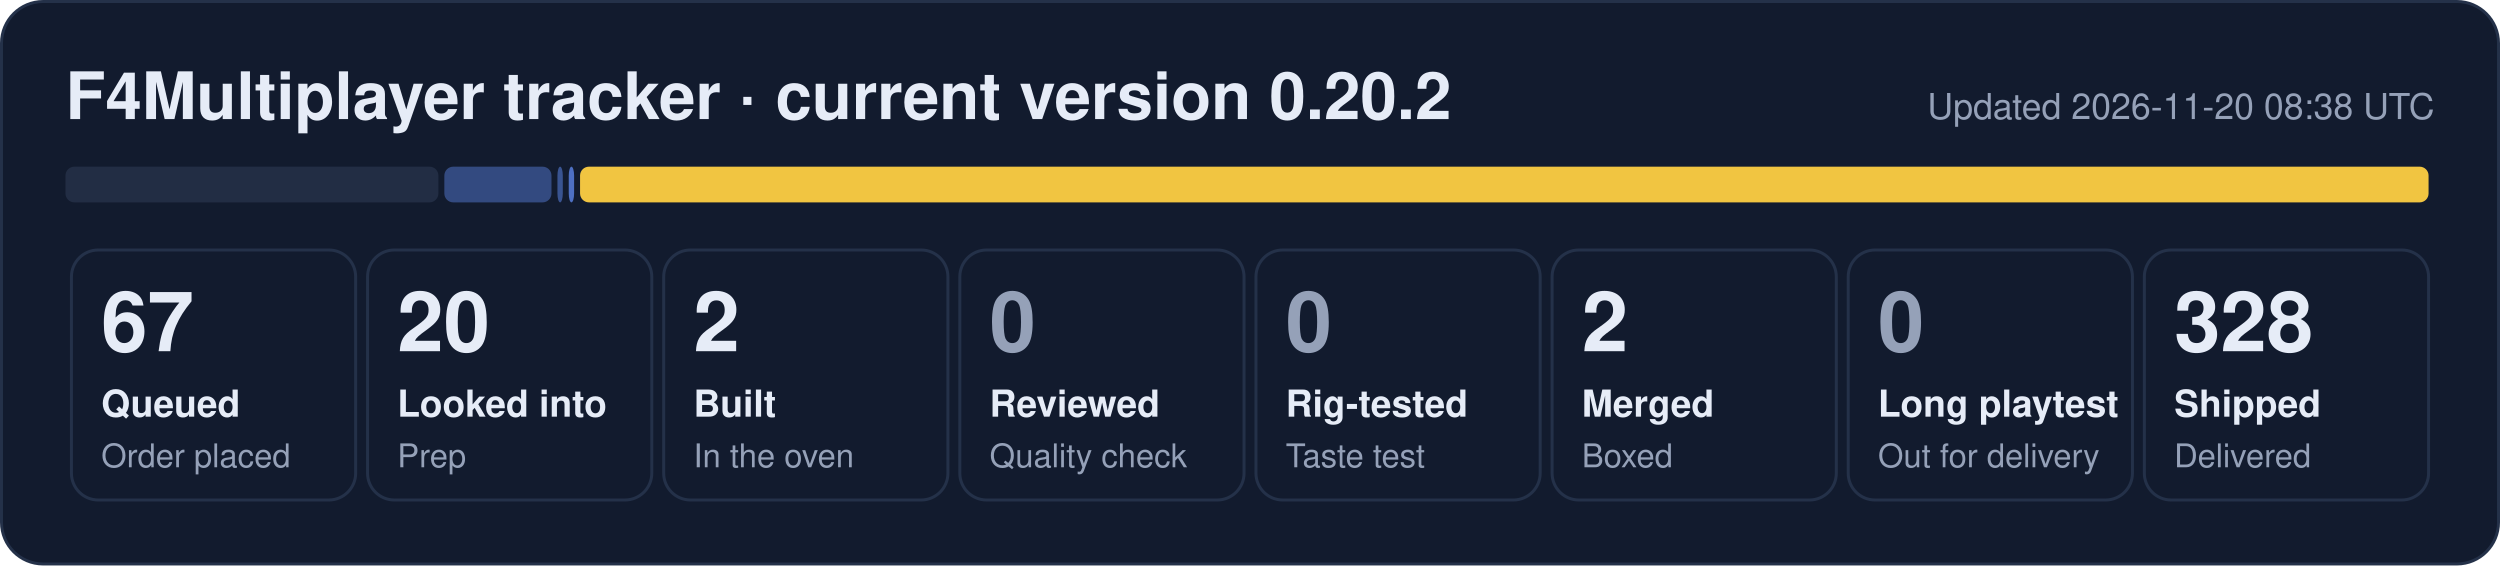
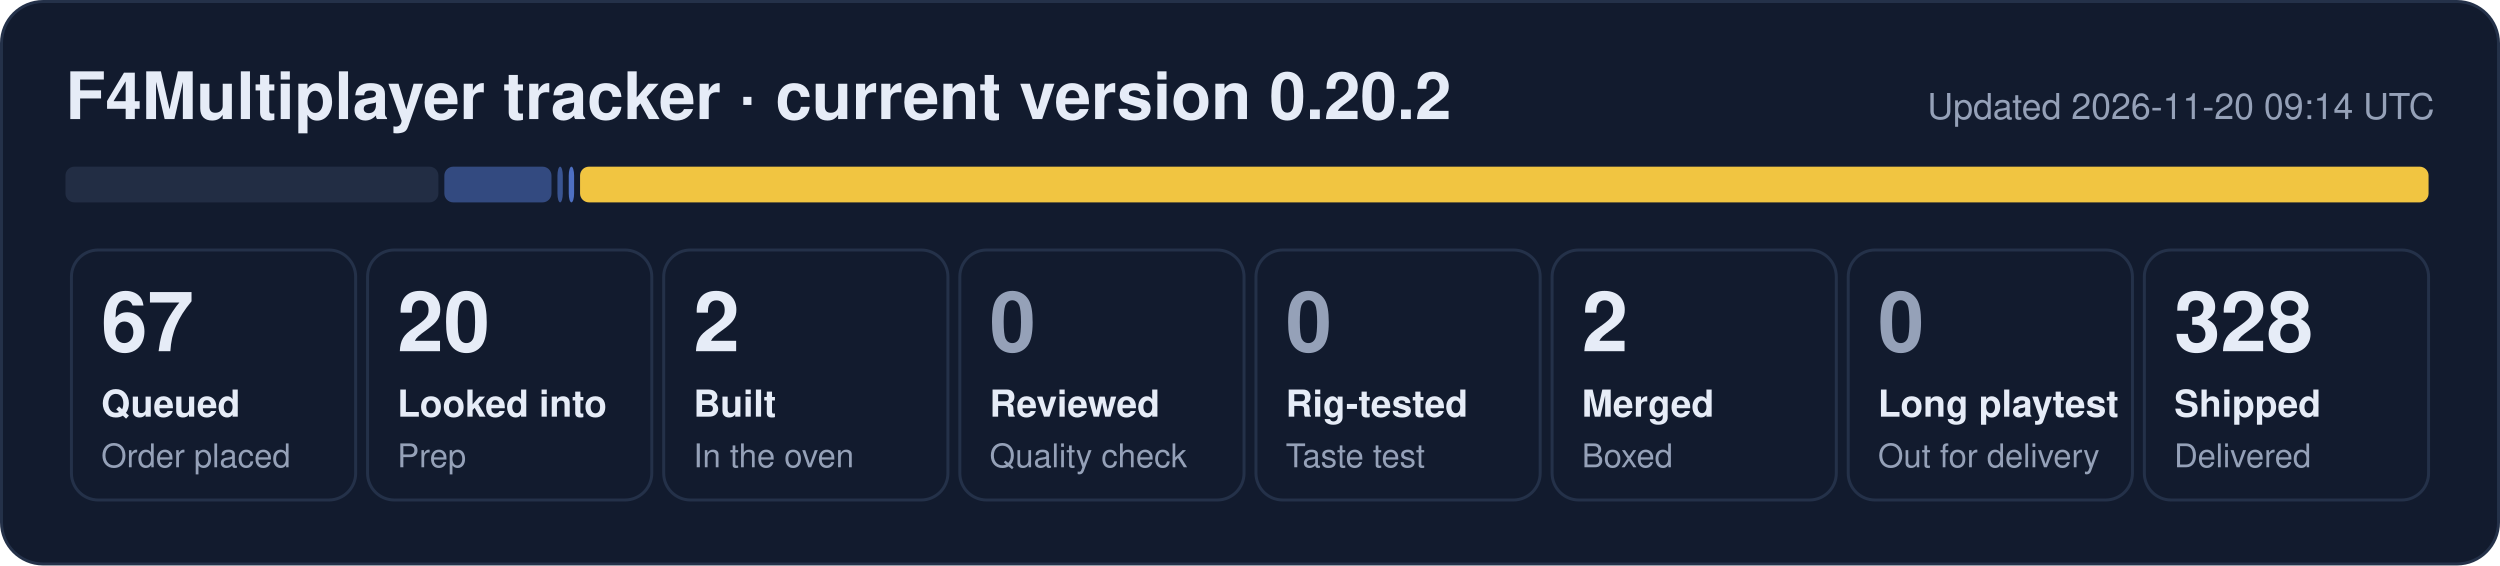
<svg xmlns="http://www.w3.org/2000/svg" width="840" height="190" viewBox="0 0 840 190" role="img" aria-label="F4Multiplayer tracker: 67 queued, 20 looked into, 2 built, 2 merged, 328 shipped">
  <rect x="0.5" y="0.5" width="839" height="189" rx="14" fill="#121b2e" stroke="#243149" />
  <text x="22" y="40" font-family="Segoe UI, Helvetica, Arial, sans-serif" font-size="22" font-weight="700" fill="#e6ecf7">F4Multiplayer tracker · current version 0.20.2</text>
-   <text x="818" y="40" font-family="Segoe UI, Helvetica, Arial, sans-serif" font-size="12" fill="#95a1b8" text-anchor="end">Updated 2026-11-20 08:38 UTC</text>
+   <text x="818" y="40" font-family="Segoe UI, Helvetica, Arial, sans-serif" font-size="12" fill="#95a1b8" text-anchor="end">Updated 2026-11-20 09:14 UTC</text>
  <rect x="22.0" y="56" width="125.3" height="12" rx="3" fill="#222d44" fill-opacity="1.00" />
  <rect x="149.3" y="56" width="36.0" height="12" rx="3" fill="#5d86e8" fill-opacity="0.44" />
  <rect x="187.3" y="56" width="1.8" height="12" rx="3" fill="#5d86e8" fill-opacity="0.53" />
  <rect x="191.1" y="56" width="1.8" height="12" rx="3" fill="#5d86e8" fill-opacity="0.80" />
  <rect x="194.9" y="56" width="621.1" height="12" rx="3" fill="#f5c842" fill-opacity="0.98" />
  <rect x="24.0" y="84" width="95.5" height="84" rx="9" fill="none" stroke="#243149" />
  <text x="34.0" y="118" font-family="Segoe UI, Helvetica, Arial, sans-serif" font-size="28" font-weight="800" fill="#e6ecf7">67</text>
  <text x="34.0" y="140" font-family="Segoe UI, Helvetica, Arial, sans-serif" font-size="12.5" font-weight="600" fill="#e6ecf7">Queued</text>
  <text x="34.0" y="157" font-family="Segoe UI, Helvetica, Arial, sans-serif" font-size="11" fill="#95a1b8">Order placed</text>
  <rect x="123.5" y="84" width="95.5" height="84" rx="9" fill="none" stroke="#243149" />
  <text x="133.5" y="118" font-family="Segoe UI, Helvetica, Arial, sans-serif" font-size="28" font-weight="800" fill="#e6ecf7">20</text>
  <text x="133.5" y="140" font-family="Segoe UI, Helvetica, Arial, sans-serif" font-size="12.5" font-weight="600" fill="#e6ecf7">Looked into</text>
  <text x="133.5" y="157" font-family="Segoe UI, Helvetica, Arial, sans-serif" font-size="11" fill="#95a1b8">Prep</text>
  <rect x="223.0" y="84" width="95.5" height="84" rx="9" fill="none" stroke="#243149" />
  <text x="233.0" y="118" font-family="Segoe UI, Helvetica, Arial, sans-serif" font-size="28" font-weight="800" fill="#e6ecf7">2</text>
  <text x="233.0" y="140" font-family="Segoe UI, Helvetica, Arial, sans-serif" font-size="12.5" font-weight="600" fill="#e6ecf7">Built</text>
  <text x="233.0" y="157" font-family="Segoe UI, Helvetica, Arial, sans-serif" font-size="11" fill="#95a1b8">In the oven</text>
  <rect x="322.5" y="84" width="95.5" height="84" rx="9" fill="none" stroke="#243149" />
  <text x="332.5" y="118" font-family="Segoe UI, Helvetica, Arial, sans-serif" font-size="28" font-weight="800" fill="#95a1b8">0</text>
  <text x="332.5" y="140" font-family="Segoe UI, Helvetica, Arial, sans-serif" font-size="12.5" font-weight="600" fill="#e6ecf7">Reviewed</text>
  <text x="332.5" y="157" font-family="Segoe UI, Helvetica, Arial, sans-serif" font-size="11" fill="#95a1b8">Quality check</text>
  <rect x="422.0" y="84" width="95.5" height="84" rx="9" fill="none" stroke="#243149" />
  <text x="432.0" y="118" font-family="Segoe UI, Helvetica, Arial, sans-serif" font-size="28" font-weight="800" fill="#95a1b8">0</text>
  <text x="432.0" y="140" font-family="Segoe UI, Helvetica, Arial, sans-serif" font-size="12.5" font-weight="600" fill="#e6ecf7">Rig-tested</text>
  <text x="432.0" y="157" font-family="Segoe UI, Helvetica, Arial, sans-serif" font-size="11" fill="#95a1b8">Taste test</text>
  <rect x="521.5" y="84" width="95.5" height="84" rx="9" fill="none" stroke="#243149" />
  <text x="531.5" y="118" font-family="Segoe UI, Helvetica, Arial, sans-serif" font-size="28" font-weight="800" fill="#e6ecf7">2</text>
  <text x="531.5" y="140" font-family="Segoe UI, Helvetica, Arial, sans-serif" font-size="12.5" font-weight="600" fill="#e6ecf7">Merged</text>
  <text x="531.5" y="157" font-family="Segoe UI, Helvetica, Arial, sans-serif" font-size="11" fill="#95a1b8">Boxed</text>
  <rect x="621.0" y="84" width="95.5" height="84" rx="9" fill="none" stroke="#243149" />
  <text x="631.0" y="118" font-family="Segoe UI, Helvetica, Arial, sans-serif" font-size="28" font-weight="800" fill="#95a1b8">0</text>
  <text x="631.0" y="140" font-family="Segoe UI, Helvetica, Arial, sans-serif" font-size="12.5" font-weight="600" fill="#e6ecf7">Long playtest</text>
  <text x="631.0" y="157" font-family="Segoe UI, Helvetica, Arial, sans-serif" font-size="11" fill="#95a1b8">Out for delivery</text>
  <rect x="720.5" y="84" width="95.5" height="84" rx="9" fill="none" stroke="#243149" />
  <text x="730.5" y="118" font-family="Segoe UI, Helvetica, Arial, sans-serif" font-size="28" font-weight="800" fill="#e6ecf7">328</text>
  <text x="730.5" y="140" font-family="Segoe UI, Helvetica, Arial, sans-serif" font-size="12.5" font-weight="600" fill="#e6ecf7">Shipped</text>
  <text x="730.5" y="157" font-family="Segoe UI, Helvetica, Arial, sans-serif" font-size="11" fill="#95a1b8">Delivered</text>
</svg>
